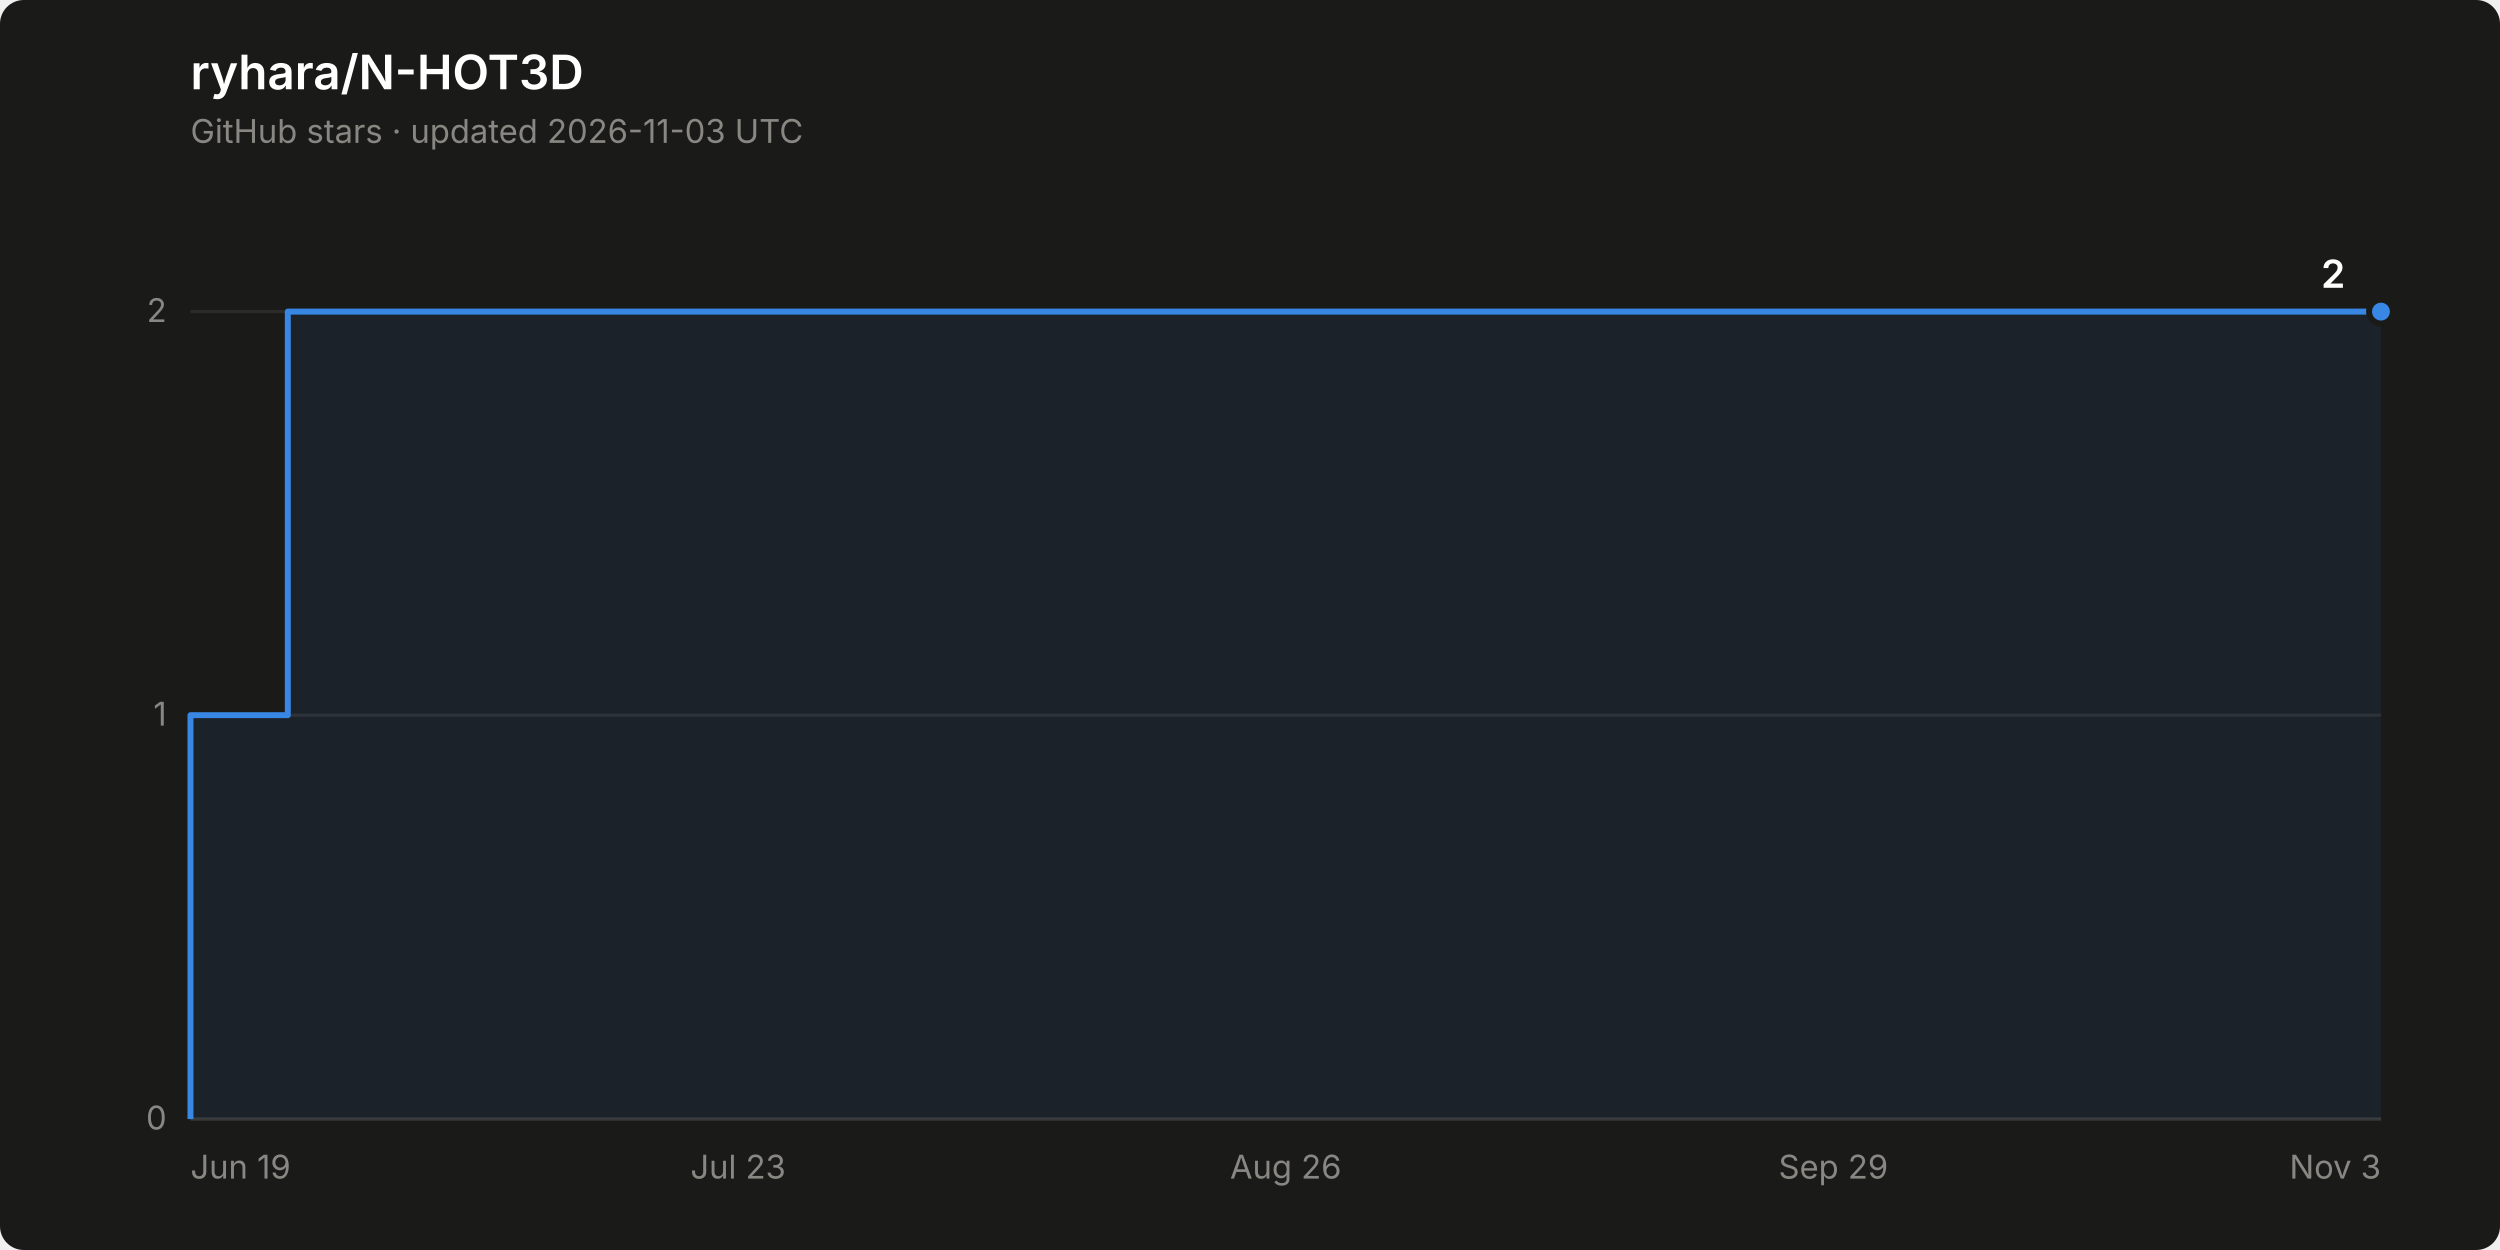
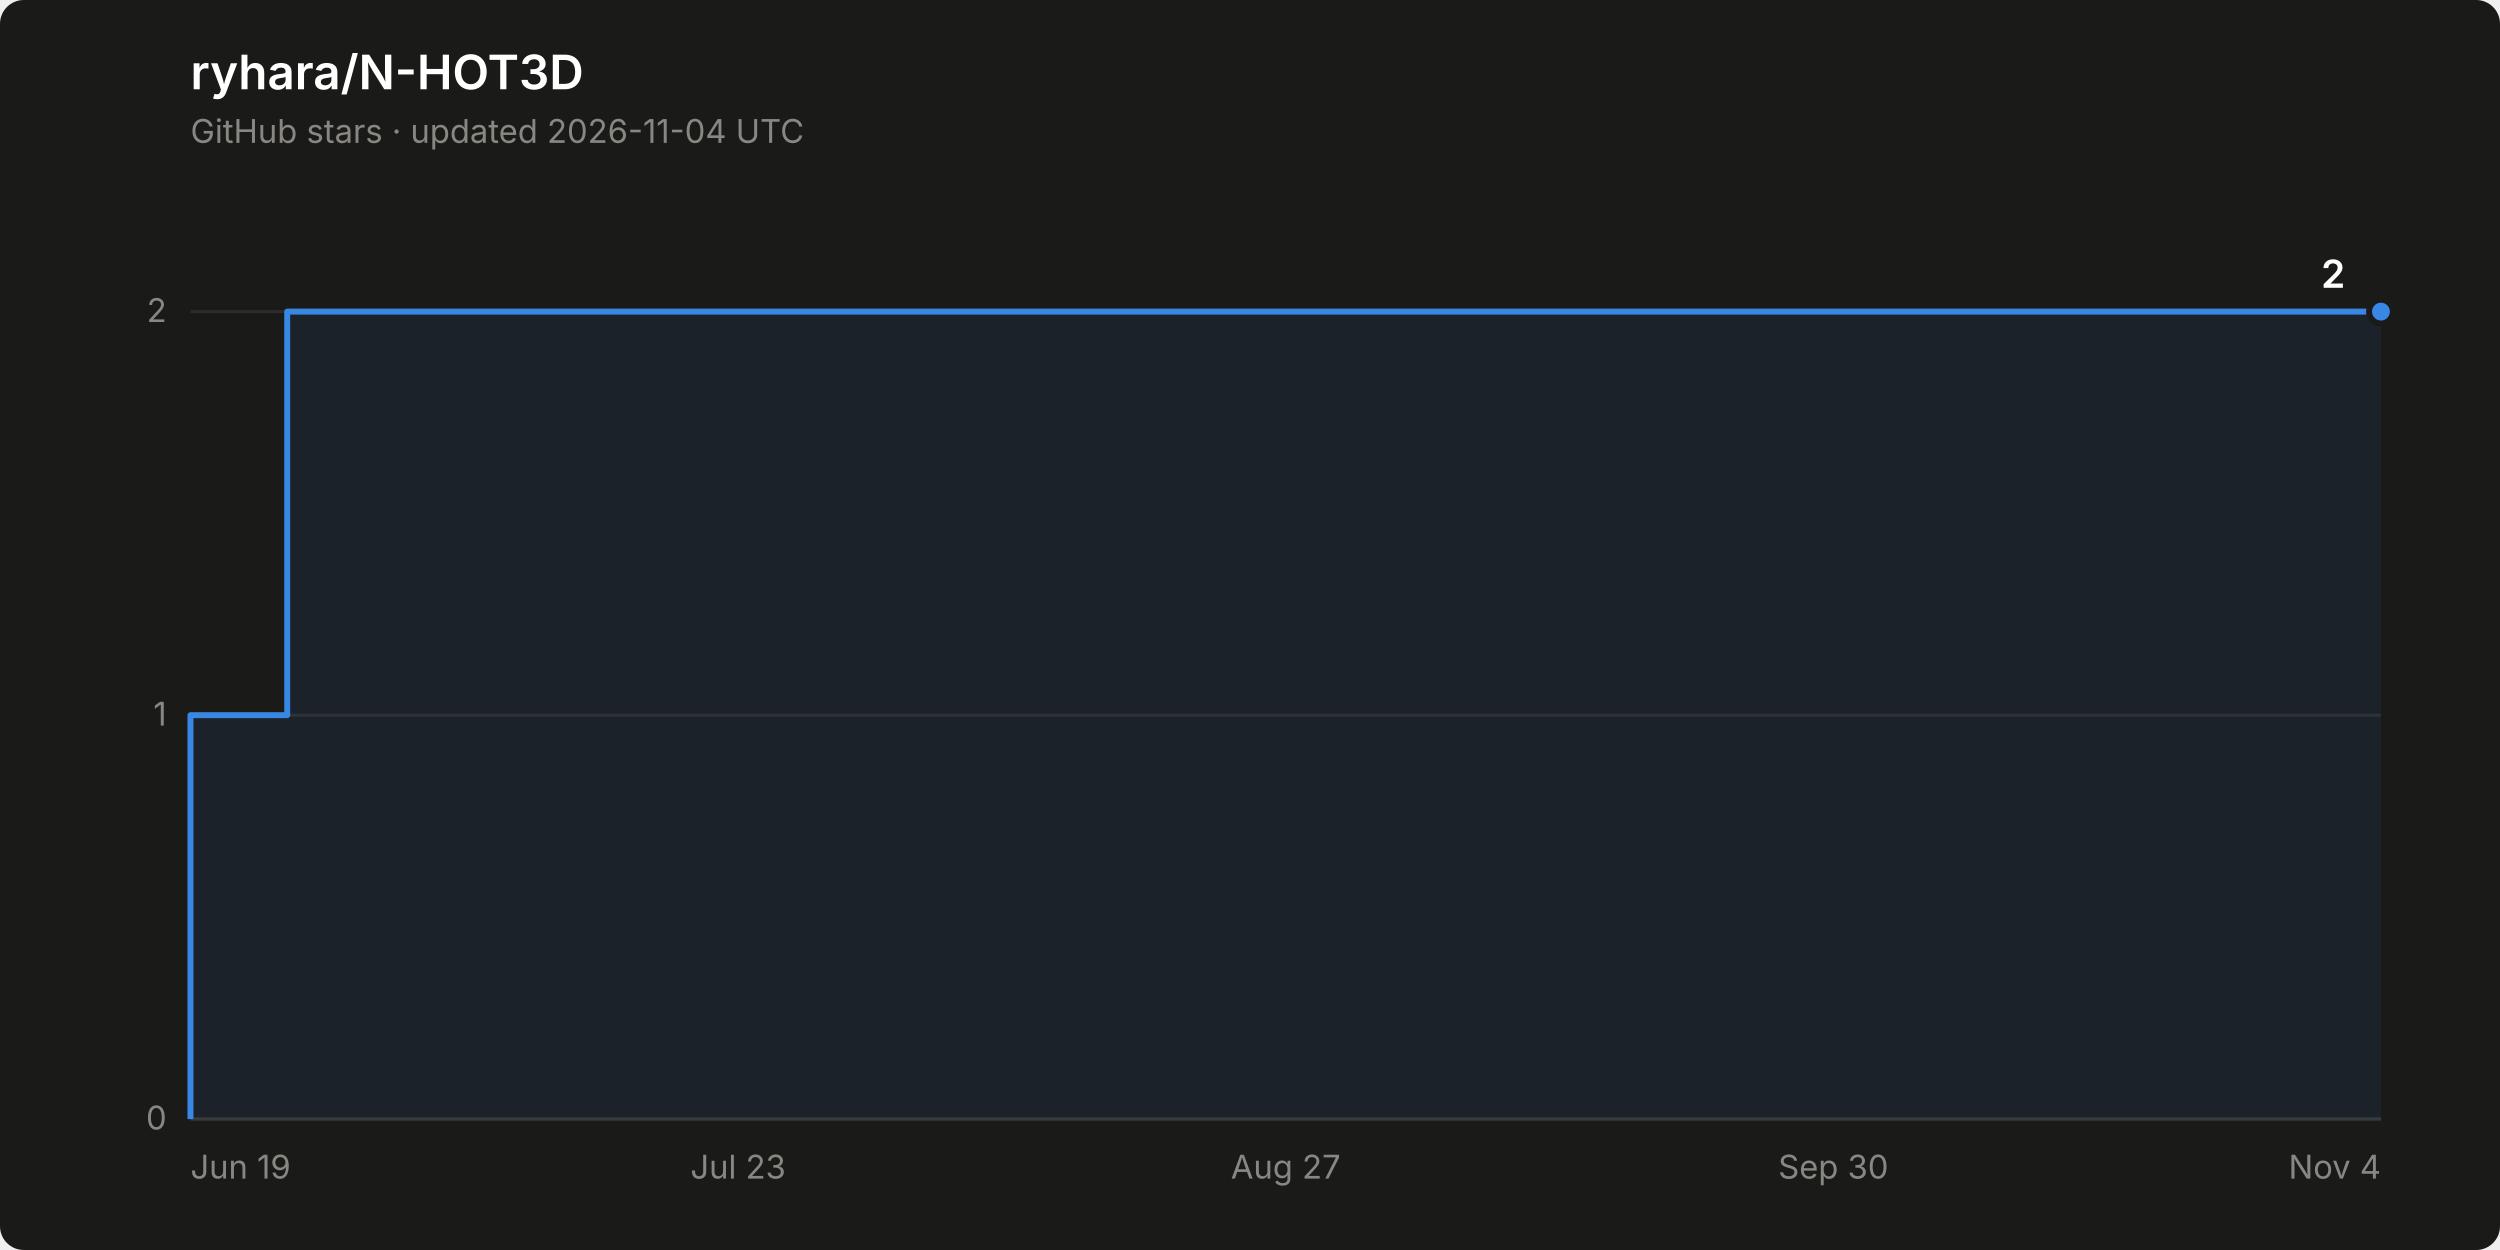
<svg xmlns="http://www.w3.org/2000/svg" width="840" height="420" viewBox="0 0 840 420" role="img" aria-label="Star history of ryhara/N-HOT3D: 2 stars">
  <rect width="840" height="420" rx="8" fill="#1a1a19" />
  <text x="64" y="30" font-family="system-ui, -apple-system, &quot;Segoe UI&quot;, sans-serif" font-size="16" font-weight="600" fill="#ffffff">ryhara/N-HOT3D</text>
-   <text x="64" y="48" font-family="system-ui, -apple-system, &quot;Segoe UI&quot;, sans-serif" font-size="11" fill="#898781">GitHub stars · updated 2026-11-03 UTC</text>
+   <text x="64" y="48" font-family="system-ui, -apple-system, &quot;Segoe UI&quot;, sans-serif" font-size="11" fill="#898781">GitHub stars · updated 2026-11-04 UTC</text>
  <line x1="64" y1="376.0" x2="800" y2="376.0" stroke="#2c2c2a" stroke-width="1" />
  <text x="56" y="379.5" font-family="system-ui, -apple-system, &quot;Segoe UI&quot;, sans-serif" font-size="11" fill="#898781" text-anchor="end" style="font-variant-numeric: tabular-nums">0</text>
  <line x1="64" y1="240.3" x2="800" y2="240.3" stroke="#2c2c2a" stroke-width="1" />
  <text x="56" y="243.8" font-family="system-ui, -apple-system, &quot;Segoe UI&quot;, sans-serif" font-size="11" fill="#898781" text-anchor="end" style="font-variant-numeric: tabular-nums">1</text>
  <line x1="64" y1="104.7" x2="800" y2="104.7" stroke="#2c2c2a" stroke-width="1" />
  <text x="56" y="108.2" font-family="system-ui, -apple-system, &quot;Segoe UI&quot;, sans-serif" font-size="11" fill="#898781" text-anchor="end" style="font-variant-numeric: tabular-nums">2</text>
  <line x1="64" y1="376.0" x2="800" y2="376.0" stroke="#383835" stroke-width="1" />
  <text x="64.0" y="396" font-family="system-ui, -apple-system, &quot;Segoe UI&quot;, sans-serif" font-size="11" fill="#898781" text-anchor="start">Jun 19</text>
  <text x="248.0" y="396" font-family="system-ui, -apple-system, &quot;Segoe UI&quot;, sans-serif" font-size="11" fill="#898781" text-anchor="middle">Jul 23</text>
-   <text x="432.0" y="396" font-family="system-ui, -apple-system, &quot;Segoe UI&quot;, sans-serif" font-size="11" fill="#898781" text-anchor="middle">Aug 26</text>
-   <text x="616.0" y="396" font-family="system-ui, -apple-system, &quot;Segoe UI&quot;, sans-serif" font-size="11" fill="#898781" text-anchor="middle">Sep 29</text>
-   <text x="800.0" y="396" font-family="system-ui, -apple-system, &quot;Segoe UI&quot;, sans-serif" font-size="11" fill="#898781" text-anchor="end">Nov 3</text>
-   <path d="M 64.0 376.0 L 64.0 240.3 L 96.7 240.3 L 96.7 104.7 L 800.0 104.7 L 800.0 376.0 Z" fill="#3987e5" fill-opacity="0.08" stroke="none" />
-   <path d="M 64.0 376.0 L 64.0 240.3 L 96.7 240.3 L 96.7 104.7 L 800.0 104.7" fill="none" stroke="#3987e5" stroke-width="2" stroke-linejoin="round" />
+   <text x="432.0" y="396" font-family="system-ui, -apple-system, &quot;Segoe UI&quot;, sans-serif" font-size="11" fill="#898781" text-anchor="middle">Aug 27</text>
+   <text x="616.0" y="396" font-family="system-ui, -apple-system, &quot;Segoe UI&quot;, sans-serif" font-size="11" fill="#898781" text-anchor="middle">Sep 30</text>
+   <text x="800.0" y="396" font-family="system-ui, -apple-system, &quot;Segoe UI&quot;, sans-serif" font-size="11" fill="#898781" text-anchor="end">Nov 4</text>
+   <path d="M 64.0 376.0 L 64.0 240.3 L 96.5 240.3 L 96.5 104.7 L 800.0 104.7 L 800.0 376.0 Z" fill="#3987e5" fill-opacity="0.08" stroke="none" />
+   <path d="M 64.0 376.0 L 64.0 240.3 L 96.5 240.3 L 96.5 104.7 L 800.0 104.7" fill="none" stroke="#3987e5" stroke-width="2" stroke-linejoin="round" />
  <circle cx="800.0" cy="104.7" r="4" fill="#3987e5" stroke="#1a1a19" stroke-width="2" />
  <text x="788.0" y="96.7" font-family="system-ui, -apple-system, &quot;Segoe UI&quot;, sans-serif" font-size="13" font-weight="600" fill="#ffffff" text-anchor="end" style="font-variant-numeric: tabular-nums">2</text>
</svg>
